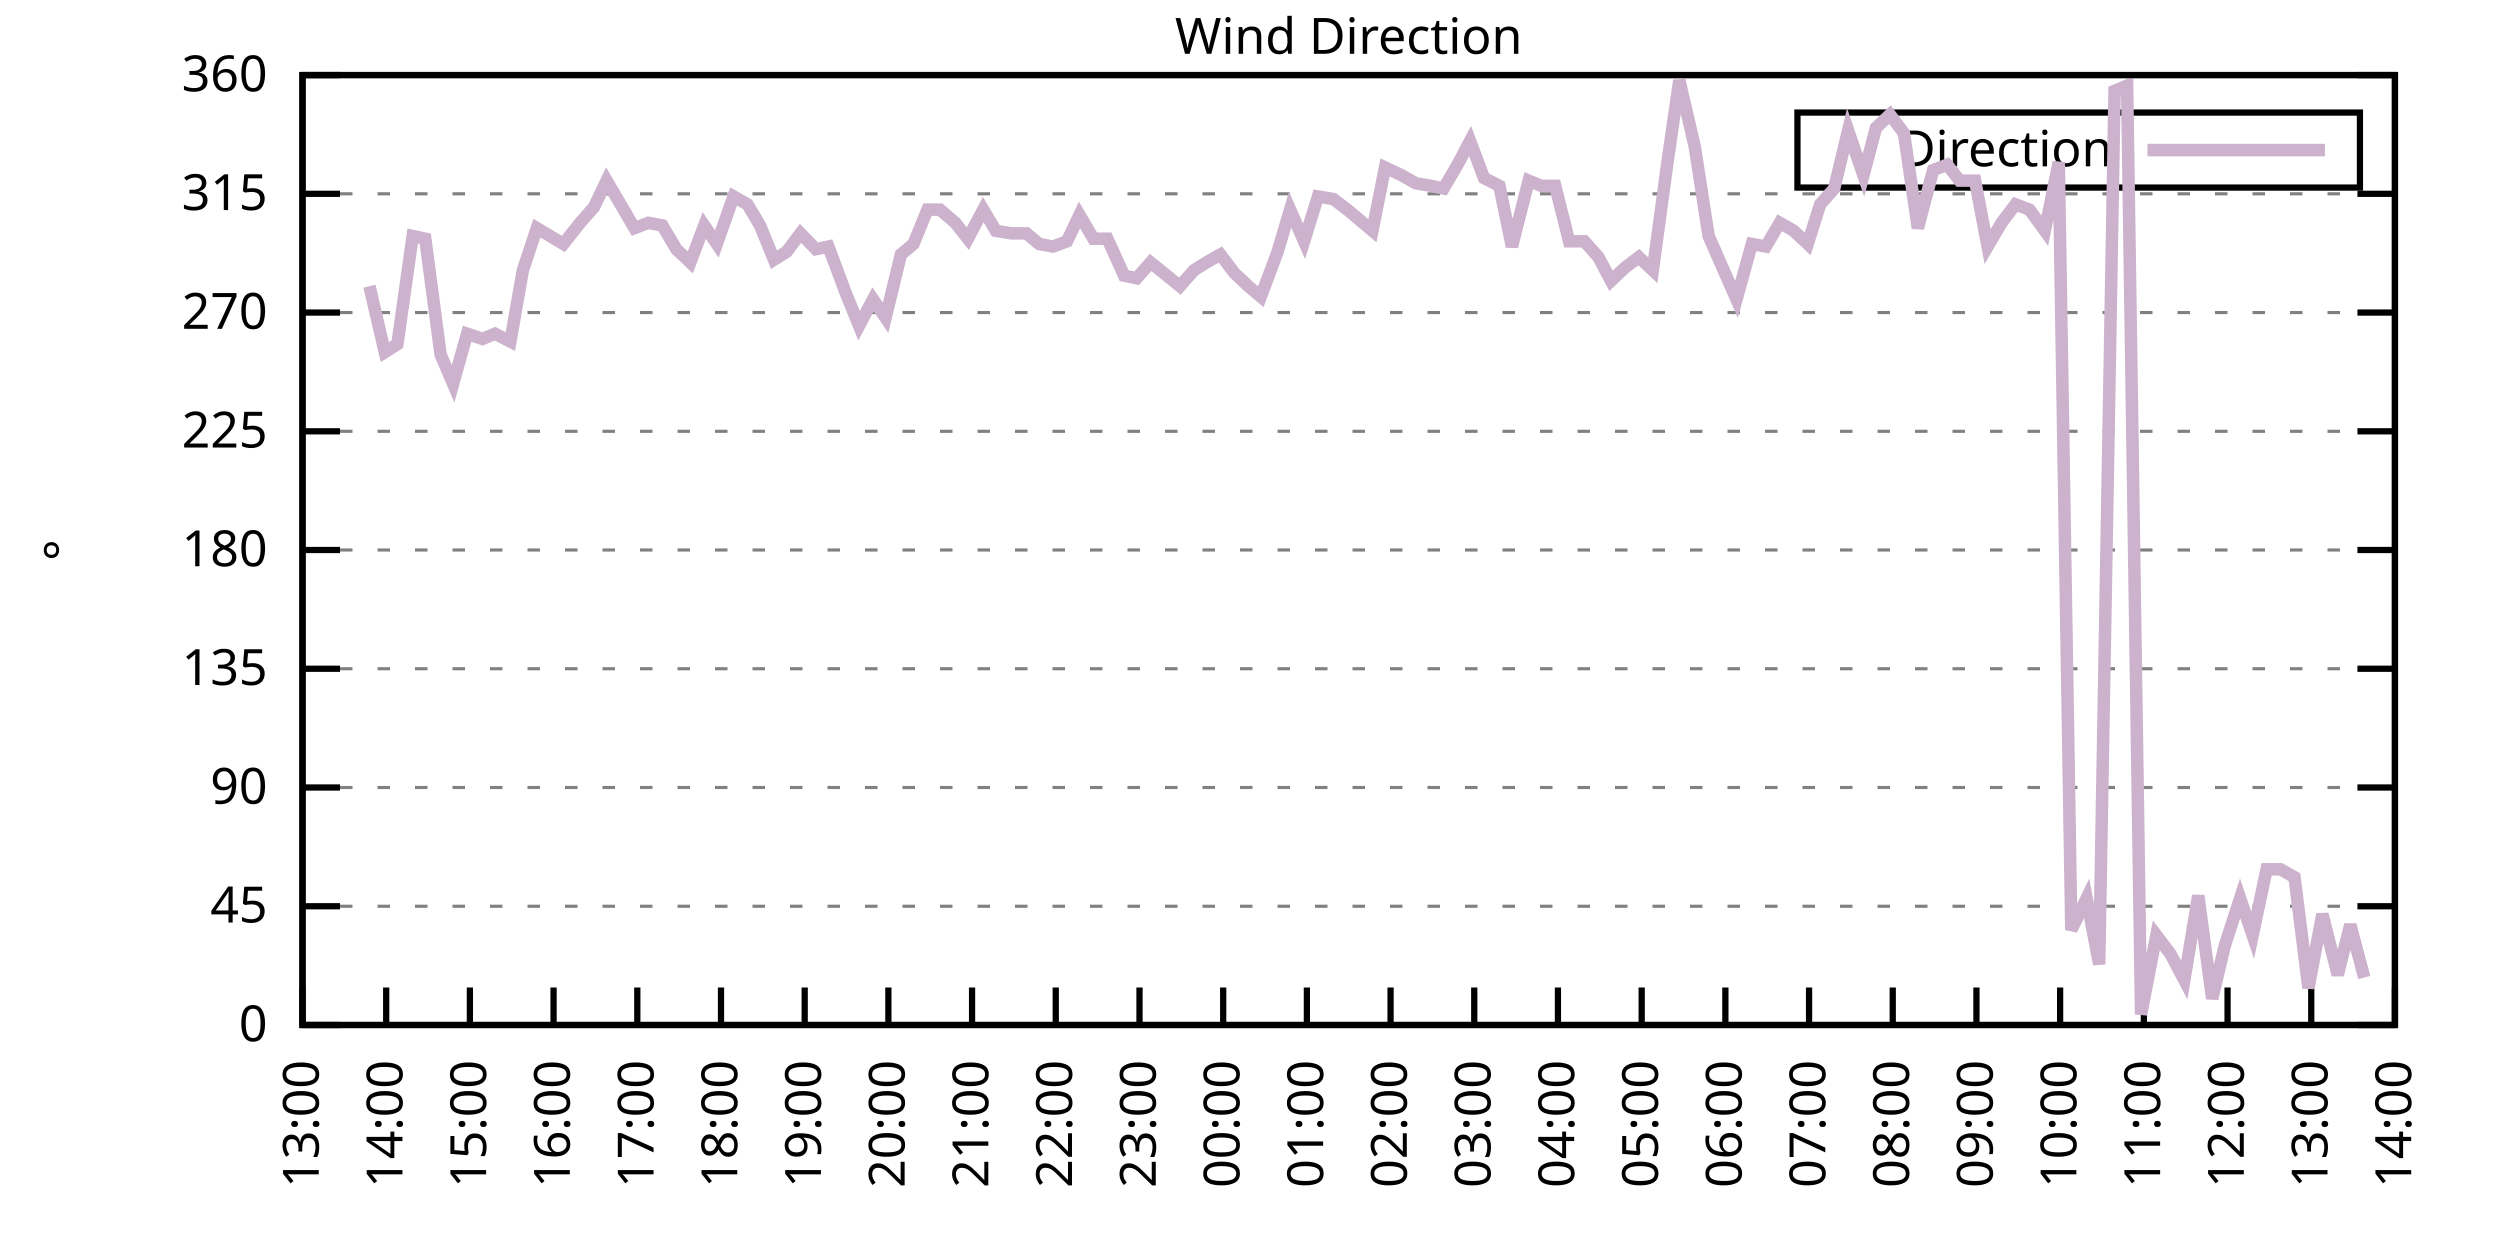
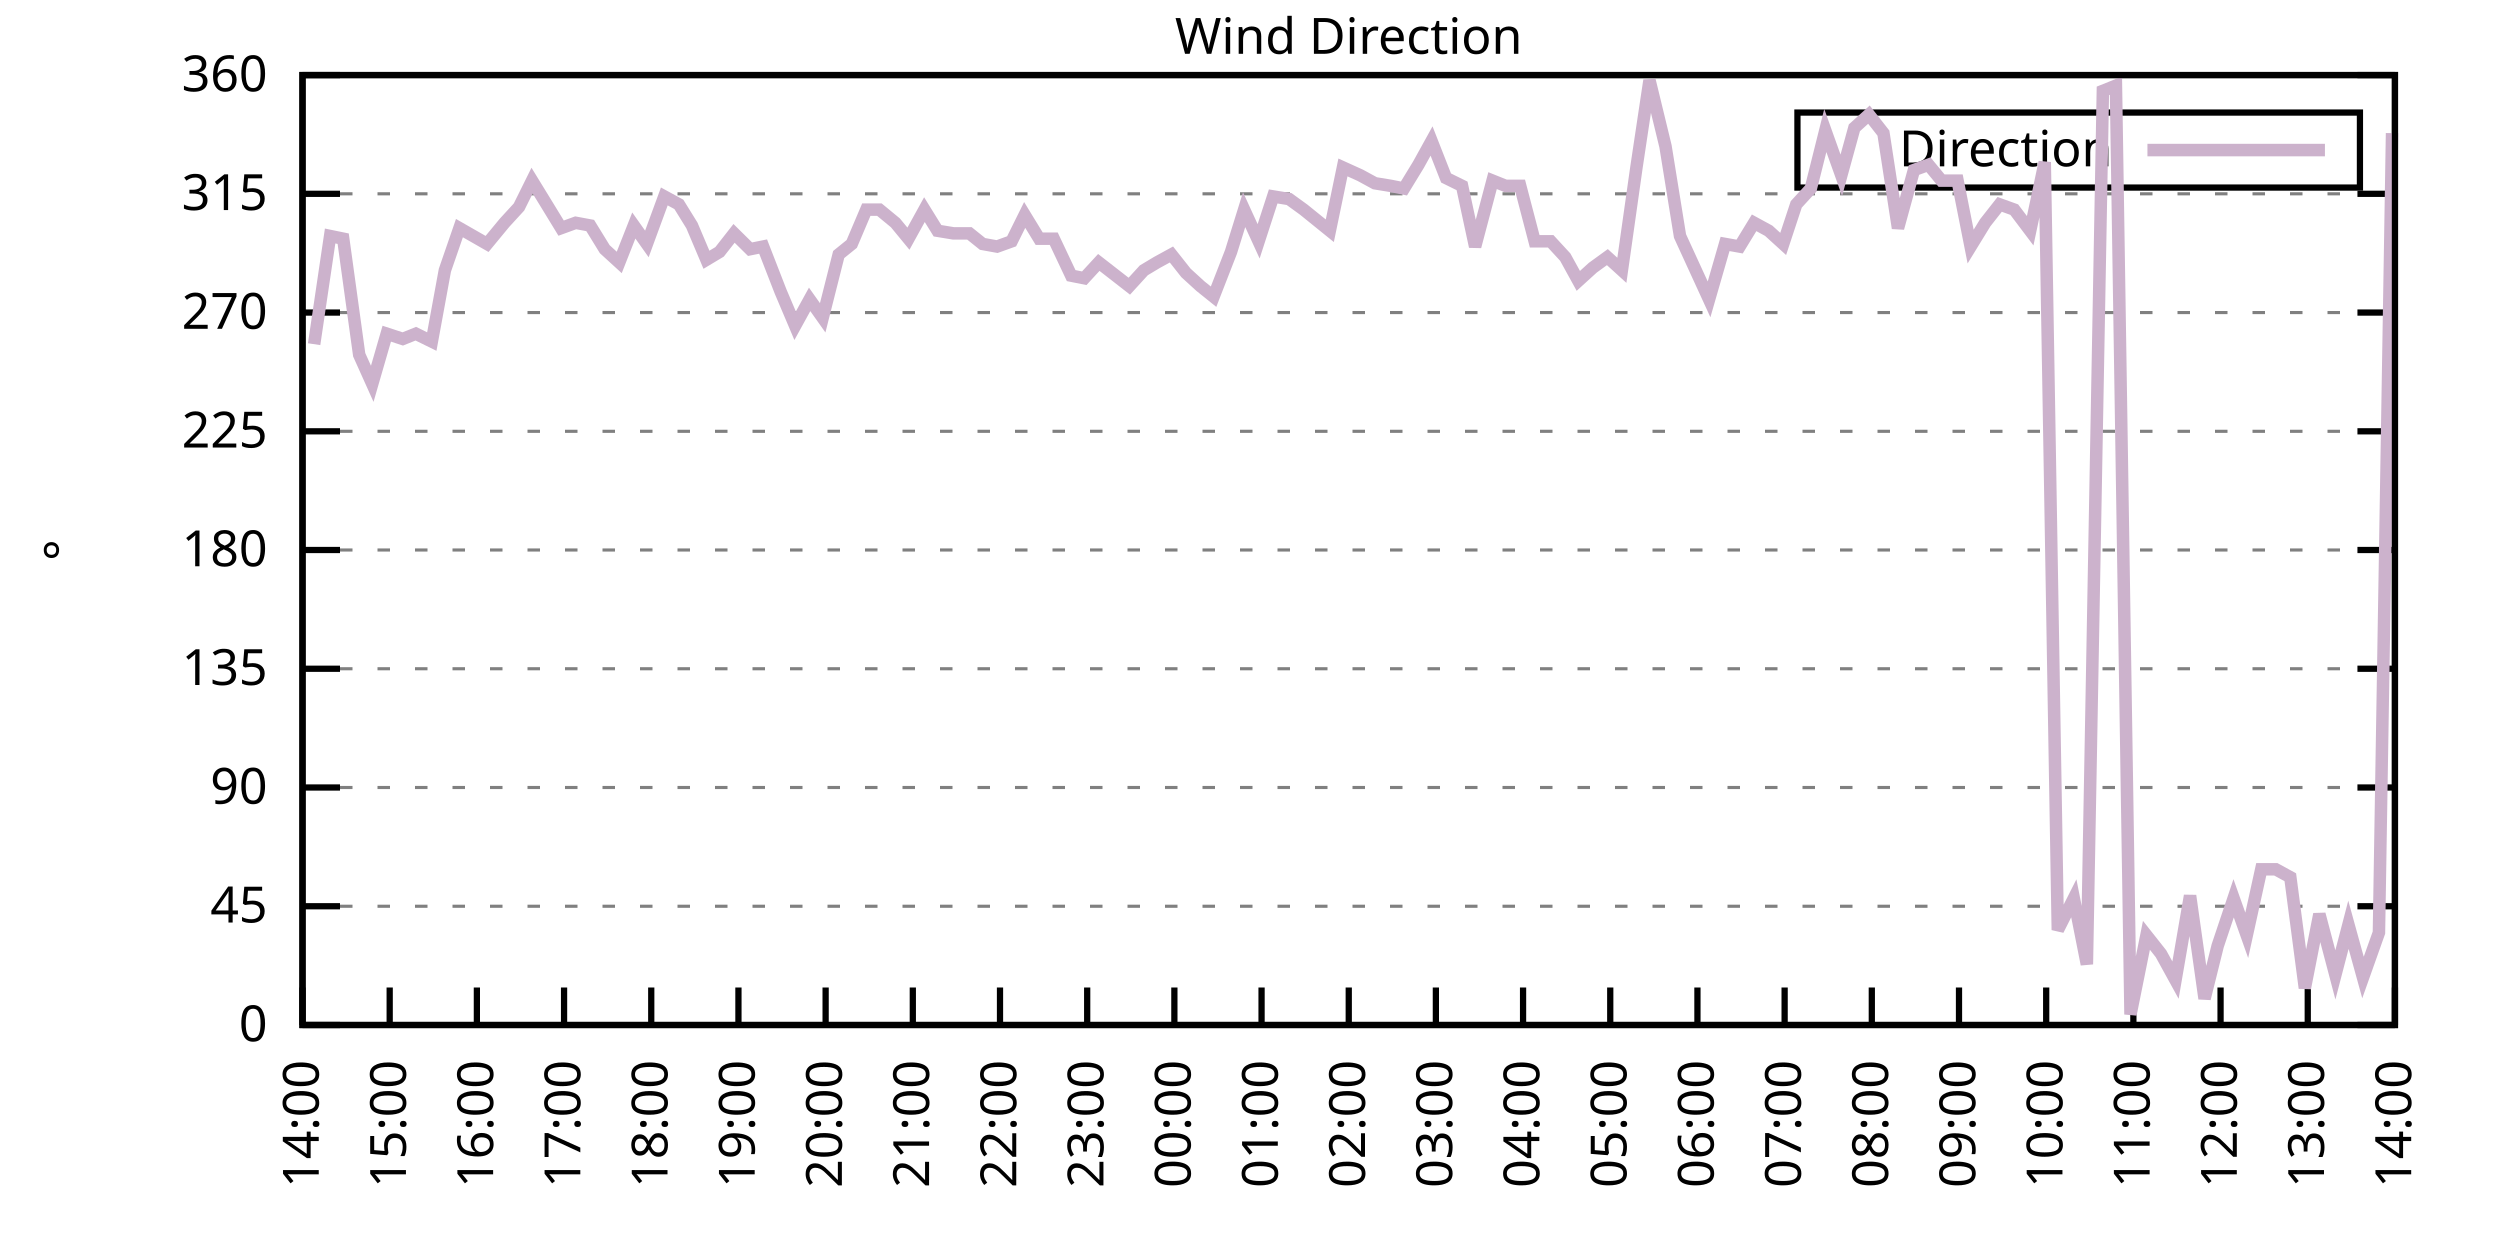
<svg xmlns="http://www.w3.org/2000/svg" xmlns:xlink="http://www.w3.org/1999/xlink" width="400" height="200" viewBox="0 0 400 200">
  <g id="gnuplot_canvas">
    <rect x="0" y="0" width="400" height="200" fill="none" />
    <defs>
      <circle id="gpDot" r="0.5" stroke-width="0.5" stroke="currentColor" />
      <path id="gpPt0" stroke-width="0.333" stroke="currentColor" d="M-1,0 h2 M0,-1 v2" />
      <path id="gpPt1" stroke-width="0.333" stroke="currentColor" d="M-1,-1 L1,1 M1,-1 L-1,1" />
      <path id="gpPt2" stroke-width="0.333" stroke="currentColor" d="M-1,0 L1,0 M0,-1 L0,1 M-1,-1 L1,1 M-1,1 L1,-1" />
      <rect id="gpPt3" stroke-width="0.333" stroke="currentColor" x="-1" y="-1" width="2" height="2" />
      <rect id="gpPt4" stroke-width="0.333" stroke="currentColor" fill="currentColor" x="-1" y="-1" width="2" height="2" />
      <circle id="gpPt5" stroke-width="0.333" stroke="currentColor" cx="0" cy="0" r="1" />
      <use xlink:href="#gpPt5" id="gpPt6" fill="currentColor" stroke="none" />
      <path id="gpPt7" stroke-width="0.333" stroke="currentColor" d="M0,-1.33 L-1.33,0.67 L1.33,0.67 z" />
      <use xlink:href="#gpPt7" id="gpPt8" fill="currentColor" stroke="none" />
      <use xlink:href="#gpPt7" id="gpPt9" stroke="currentColor" transform="rotate(180)" />
      <use xlink:href="#gpPt9" id="gpPt10" fill="currentColor" stroke="none" />
      <use xlink:href="#gpPt3" id="gpPt11" stroke="currentColor" transform="rotate(45)" />
      <use xlink:href="#gpPt11" id="gpPt12" fill="currentColor" stroke="none" />
      <path id="gpPt13" stroke-width="0.333" stroke="currentColor" d="M0,1.330 L1.265,0.411 L0.782,-1.067 L-0.782,-1.076 L-1.265,0.411 z" />
      <use xlink:href="#gpPt13" id="gpPt14" fill="currentColor" stroke="none" />
      <filter id="textbox" filterUnits="objectBoundingBox" x="0" y="0" height="1" width="1">
        <feFlood flood-color="white" flood-opacity="1" result="bgnd" />
        <feComposite in="SourceGraphic" in2="bgnd" operator="atop" />
      </filter>
      <filter id="greybox" filterUnits="objectBoundingBox" x="0" y="0" height="1" width="1">
        <feFlood flood-color="lightgrey" flood-opacity="1" result="grey" />
        <feComposite in="SourceGraphic" in2="grey" operator="atop" />
      </filter>
    </defs>
    <g fill="none" color="white" stroke="currentColor" stroke-width="1.00" stroke-linecap="butt" stroke-linejoin="miter">
</g>
    <g fill="none" color="black" stroke="currentColor" stroke-width="1.00" stroke-linecap="butt" stroke-linejoin="miter">
      <g stroke="none" shape-rendering="crispEdges">
        <polygon fill="rgb(255, 255, 255)" points="48.40,164.00 383.18,164.00 383.18,12.02 48.40,12.02 " />
      </g>
    </g>
    <g fill="none" color="black" stroke="currentColor" stroke-width="1.00" stroke-linecap="butt" stroke-linejoin="miter">
</g>
    <g fill="none" color="black" stroke="black" stroke-width="0.50" stroke-linecap="butt" stroke-linejoin="miter">
</g>
    <g fill="none" color="gray" stroke="currentColor" stroke-width="0.50" stroke-linecap="butt" stroke-linejoin="miter">
      <path stroke="gray" stroke-dasharray="2,4" class="gridline" d="M48.40,164.00 L383.19,164.00  " />
    </g>
    <g fill="none" color="gray" stroke="gray" stroke-width="1.00" stroke-linecap="butt" stroke-linejoin="miter">
</g>
    <g fill="none" color="black" stroke="currentColor" stroke-width="1.00" stroke-linecap="butt" stroke-linejoin="miter">
      <path stroke="black" d="M48.40,164.00 L54.40,164.00 M383.19,164.00 L377.19,164.00  " />
      <g transform="translate(42.80,166.60)" stroke="none" fill="black" font-family="Sans" font-size="8.00" text-anchor="end">
        <text>
          <tspan font-family="Sans"> 0</tspan>
        </text>
      </g>
    </g>
    <g fill="none" color="black" stroke="currentColor" stroke-width="1.00" stroke-linecap="butt" stroke-linejoin="miter">
</g>
    <g fill="none" color="black" stroke="black" stroke-width="0.50" stroke-linecap="butt" stroke-linejoin="miter">
</g>
    <g fill="none" color="gray" stroke="currentColor" stroke-width="0.50" stroke-linecap="butt" stroke-linejoin="miter">
      <path stroke="gray" stroke-dasharray="2,4" class="gridline" d="M48.40,145.00 L383.19,145.00  " />
    </g>
    <g fill="none" color="gray" stroke="gray" stroke-width="1.00" stroke-linecap="butt" stroke-linejoin="miter">
</g>
    <g fill="none" color="black" stroke="currentColor" stroke-width="1.00" stroke-linecap="butt" stroke-linejoin="miter">
      <path stroke="black" d="M48.40,145.00 L54.40,145.00 M383.19,145.00 L377.19,145.00  " />
      <g transform="translate(42.80,147.60)" stroke="none" fill="black" font-family="Sans" font-size="8.00" text-anchor="end">
        <text>
          <tspan font-family="Sans"> 45</tspan>
        </text>
      </g>
    </g>
    <g fill="none" color="black" stroke="currentColor" stroke-width="1.00" stroke-linecap="butt" stroke-linejoin="miter">
</g>
    <g fill="none" color="black" stroke="black" stroke-width="0.50" stroke-linecap="butt" stroke-linejoin="miter">
</g>
    <g fill="none" color="gray" stroke="currentColor" stroke-width="0.50" stroke-linecap="butt" stroke-linejoin="miter">
      <path stroke="gray" stroke-dasharray="2,4" class="gridline" d="M48.40,126.00 L383.19,126.00  " />
    </g>
    <g fill="none" color="gray" stroke="gray" stroke-width="1.00" stroke-linecap="butt" stroke-linejoin="miter">
</g>
    <g fill="none" color="black" stroke="currentColor" stroke-width="1.00" stroke-linecap="butt" stroke-linejoin="miter">
      <path stroke="black" d="M48.40,126.00 L54.40,126.00 M383.19,126.00 L377.19,126.00  " />
      <g transform="translate(42.80,128.60)" stroke="none" fill="black" font-family="Sans" font-size="8.00" text-anchor="end">
        <text>
          <tspan font-family="Sans"> 90</tspan>
        </text>
      </g>
    </g>
    <g fill="none" color="black" stroke="currentColor" stroke-width="1.00" stroke-linecap="butt" stroke-linejoin="miter">
</g>
    <g fill="none" color="black" stroke="black" stroke-width="0.50" stroke-linecap="butt" stroke-linejoin="miter">
</g>
    <g fill="none" color="gray" stroke="currentColor" stroke-width="0.50" stroke-linecap="butt" stroke-linejoin="miter">
      <path stroke="gray" stroke-dasharray="2,4" class="gridline" d="M48.40,107.00 L383.19,107.00  " />
    </g>
    <g fill="none" color="gray" stroke="gray" stroke-width="1.00" stroke-linecap="butt" stroke-linejoin="miter">
</g>
    <g fill="none" color="black" stroke="currentColor" stroke-width="1.00" stroke-linecap="butt" stroke-linejoin="miter">
      <path stroke="black" d="M48.40,107.00 L54.40,107.00 M383.19,107.00 L377.19,107.00  " />
      <g transform="translate(42.80,109.60)" stroke="none" fill="black" font-family="Sans" font-size="8.00" text-anchor="end">
        <text>
          <tspan font-family="Sans"> 135</tspan>
        </text>
      </g>
    </g>
    <g fill="none" color="black" stroke="currentColor" stroke-width="1.00" stroke-linecap="butt" stroke-linejoin="miter">
</g>
    <g fill="none" color="black" stroke="black" stroke-width="0.50" stroke-linecap="butt" stroke-linejoin="miter">
</g>
    <g fill="none" color="gray" stroke="currentColor" stroke-width="0.50" stroke-linecap="butt" stroke-linejoin="miter">
      <path stroke="gray" stroke-dasharray="2,4" class="gridline" d="M48.40,88.00 L383.19,88.00  " />
    </g>
    <g fill="none" color="gray" stroke="gray" stroke-width="1.00" stroke-linecap="butt" stroke-linejoin="miter">
</g>
    <g fill="none" color="black" stroke="currentColor" stroke-width="1.00" stroke-linecap="butt" stroke-linejoin="miter">
      <path stroke="black" d="M48.40,88.00 L54.40,88.00 M383.19,88.00 L377.19,88.00  " />
      <g transform="translate(42.80,90.60)" stroke="none" fill="black" font-family="Sans" font-size="8.00" text-anchor="end">
        <text>
          <tspan font-family="Sans"> 180</tspan>
        </text>
      </g>
    </g>
    <g fill="none" color="black" stroke="currentColor" stroke-width="1.00" stroke-linecap="butt" stroke-linejoin="miter">
</g>
    <g fill="none" color="black" stroke="black" stroke-width="0.50" stroke-linecap="butt" stroke-linejoin="miter">
</g>
    <g fill="none" color="gray" stroke="currentColor" stroke-width="0.50" stroke-linecap="butt" stroke-linejoin="miter">
      <path stroke="gray" stroke-dasharray="2,4" class="gridline" d="M48.40,69.01 L383.19,69.01  " />
    </g>
    <g fill="none" color="gray" stroke="gray" stroke-width="1.00" stroke-linecap="butt" stroke-linejoin="miter">
</g>
    <g fill="none" color="black" stroke="currentColor" stroke-width="1.00" stroke-linecap="butt" stroke-linejoin="miter">
      <path stroke="black" d="M48.40,69.01 L54.40,69.01 M383.19,69.01 L377.19,69.01  " />
      <g transform="translate(42.80,71.61)" stroke="none" fill="black" font-family="Sans" font-size="8.00" text-anchor="end">
        <text>
          <tspan font-family="Sans"> 225</tspan>
        </text>
      </g>
    </g>
    <g fill="none" color="black" stroke="currentColor" stroke-width="1.00" stroke-linecap="butt" stroke-linejoin="miter">
</g>
    <g fill="none" color="black" stroke="black" stroke-width="0.50" stroke-linecap="butt" stroke-linejoin="miter">
</g>
    <g fill="none" color="gray" stroke="currentColor" stroke-width="0.50" stroke-linecap="butt" stroke-linejoin="miter">
      <path stroke="gray" stroke-dasharray="2,4" class="gridline" d="M48.40,50.01 L383.19,50.01  " />
    </g>
    <g fill="none" color="gray" stroke="gray" stroke-width="1.00" stroke-linecap="butt" stroke-linejoin="miter">
</g>
    <g fill="none" color="black" stroke="currentColor" stroke-width="1.00" stroke-linecap="butt" stroke-linejoin="miter">
      <path stroke="black" d="M48.40,50.01 L54.40,50.01 M383.19,50.01 L377.19,50.01  " />
      <g transform="translate(42.80,52.61)" stroke="none" fill="black" font-family="Sans" font-size="8.00" text-anchor="end">
        <text>
          <tspan font-family="Sans"> 270</tspan>
        </text>
      </g>
    </g>
    <g fill="none" color="black" stroke="currentColor" stroke-width="1.00" stroke-linecap="butt" stroke-linejoin="miter">
</g>
    <g fill="none" color="black" stroke="black" stroke-width="0.50" stroke-linecap="butt" stroke-linejoin="miter">
</g>
    <g fill="none" color="gray" stroke="currentColor" stroke-width="0.50" stroke-linecap="butt" stroke-linejoin="miter">
      <path stroke="gray" stroke-dasharray="2,4" class="gridline" d="M48.40,31.01 L383.19,31.01  " />
    </g>
    <g fill="none" color="gray" stroke="gray" stroke-width="1.00" stroke-linecap="butt" stroke-linejoin="miter">
</g>
    <g fill="none" color="black" stroke="currentColor" stroke-width="1.00" stroke-linecap="butt" stroke-linejoin="miter">
      <path stroke="black" d="M48.40,31.01 L54.40,31.01 M383.19,31.01 L377.19,31.01  " />
      <g transform="translate(42.80,33.61)" stroke="none" fill="black" font-family="Sans" font-size="8.00" text-anchor="end">
        <text>
          <tspan font-family="Sans"> 315</tspan>
        </text>
      </g>
    </g>
    <g fill="none" color="black" stroke="currentColor" stroke-width="1.00" stroke-linecap="butt" stroke-linejoin="miter">
</g>
    <g fill="none" color="black" stroke="black" stroke-width="0.50" stroke-linecap="butt" stroke-linejoin="miter">
</g>
    <g fill="none" color="gray" stroke="currentColor" stroke-width="0.50" stroke-linecap="butt" stroke-linejoin="miter">
      <path stroke="gray" stroke-dasharray="2,4" class="gridline" d="M48.40,12.01 L383.19,12.01  " />
    </g>
    <g fill="none" color="gray" stroke="gray" stroke-width="1.00" stroke-linecap="butt" stroke-linejoin="miter">
</g>
    <g fill="none" color="black" stroke="currentColor" stroke-width="1.00" stroke-linecap="butt" stroke-linejoin="miter">
      <path stroke="black" d="M48.40,12.01 L54.40,12.01 M383.19,12.01 L377.19,12.01  " />
      <g transform="translate(42.80,14.61)" stroke="none" fill="black" font-family="Sans" font-size="8.00" text-anchor="end">
        <text>
          <tspan font-family="Sans"> 360</tspan>
        </text>
      </g>
    </g>
    <g fill="none" color="black" stroke="currentColor" stroke-width="1.00" stroke-linecap="butt" stroke-linejoin="miter">
      <path stroke="black" d="M48.40,164.00 L48.40,158.00  " />
      <g transform="translate(51.00,169.60) rotate(270.00)" stroke="none" fill="black" font-family="Sans" font-size="8.00" text-anchor="end">
        <text>
-           <tspan font-family="Sans">13:00</tspan>
-         </text>
-       </g>
-     </g>
-     <g fill="none" color="black" stroke="currentColor" stroke-width="1.00" stroke-linecap="butt" stroke-linejoin="miter">
-       <path stroke="black" d="M61.79,164.00 L61.79,158.00  " />
-       <g transform="translate(64.39,169.60) rotate(270.00)" stroke="none" fill="black" font-family="Sans" font-size="8.00" text-anchor="end">
-         <text>
          <tspan font-family="Sans">14:00</tspan>
        </text>
      </g>
    </g>
    <g fill="none" color="black" stroke="currentColor" stroke-width="1.00" stroke-linecap="butt" stroke-linejoin="miter">
-       <path stroke="black" d="M75.18,164.00 L75.18,158.00  " />
-       <g transform="translate(77.78,169.60) rotate(270.00)" stroke="none" fill="black" font-family="Sans" font-size="8.00" text-anchor="end">
+       <path stroke="black" d="M62.35,164.00 L62.35,158.00  " />
+       <g transform="translate(64.95,169.60) rotate(270.00)" stroke="none" fill="black" font-family="Sans" font-size="8.00" text-anchor="end">
        <text>
          <tspan font-family="Sans">15:00</tspan>
        </text>
      </g>
    </g>
    <g fill="none" color="black" stroke="currentColor" stroke-width="1.00" stroke-linecap="butt" stroke-linejoin="miter">
-       <path stroke="black" d="M88.57,164.00 L88.57,158.00  " />
-       <g transform="translate(91.17,169.60) rotate(270.00)" stroke="none" fill="black" font-family="Sans" font-size="8.00" text-anchor="end">
+       <path stroke="black" d="M76.30,164.00 L76.30,158.00  " />
+       <g transform="translate(78.90,169.60) rotate(270.00)" stroke="none" fill="black" font-family="Sans" font-size="8.00" text-anchor="end">
        <text>
          <tspan font-family="Sans">16:00</tspan>
        </text>
      </g>
    </g>
    <g fill="none" color="black" stroke="currentColor" stroke-width="1.00" stroke-linecap="butt" stroke-linejoin="miter">
-       <path stroke="black" d="M101.97,164.00 L101.97,158.00  " />
-       <g transform="translate(104.57,169.60) rotate(270.00)" stroke="none" fill="black" font-family="Sans" font-size="8.00" text-anchor="end">
+       <path stroke="black" d="M90.25,164.00 L90.25,158.00  " />
+       <g transform="translate(92.85,169.60) rotate(270.00)" stroke="none" fill="black" font-family="Sans" font-size="8.00" text-anchor="end">
        <text>
          <tspan font-family="Sans">17:00</tspan>
        </text>
      </g>
    </g>
    <g fill="none" color="black" stroke="currentColor" stroke-width="1.00" stroke-linecap="butt" stroke-linejoin="miter">
-       <path stroke="black" d="M115.36,164.00 L115.36,158.00  " />
-       <g transform="translate(117.96,169.60) rotate(270.00)" stroke="none" fill="black" font-family="Sans" font-size="8.00" text-anchor="end">
+       <path stroke="black" d="M104.20,164.00 L104.20,158.00  " />
+       <g transform="translate(106.80,169.60) rotate(270.00)" stroke="none" fill="black" font-family="Sans" font-size="8.00" text-anchor="end">
        <text>
          <tspan font-family="Sans">18:00</tspan>
        </text>
      </g>
    </g>
    <g fill="none" color="black" stroke="currentColor" stroke-width="1.00" stroke-linecap="butt" stroke-linejoin="miter">
-       <path stroke="black" d="M128.75,164.00 L128.75,158.00  " />
-       <g transform="translate(131.35,169.60) rotate(270.00)" stroke="none" fill="black" font-family="Sans" font-size="8.00" text-anchor="end">
+       <path stroke="black" d="M118.15,164.00 L118.15,158.00  " />
+       <g transform="translate(120.75,169.60) rotate(270.00)" stroke="none" fill="black" font-family="Sans" font-size="8.00" text-anchor="end">
        <text>
          <tspan font-family="Sans">19:00</tspan>
        </text>
      </g>
    </g>
    <g fill="none" color="black" stroke="currentColor" stroke-width="1.00" stroke-linecap="butt" stroke-linejoin="miter">
-       <path stroke="black" d="M142.14,164.00 L142.14,158.00  " />
-       <g transform="translate(144.74,169.60) rotate(270.00)" stroke="none" fill="black" font-family="Sans" font-size="8.00" text-anchor="end">
+       <path stroke="black" d="M132.10,164.00 L132.10,158.00  " />
+       <g transform="translate(134.70,169.60) rotate(270.00)" stroke="none" fill="black" font-family="Sans" font-size="8.00" text-anchor="end">
        <text>
          <tspan font-family="Sans">20:00</tspan>
        </text>
      </g>
    </g>
    <g fill="none" color="black" stroke="currentColor" stroke-width="1.00" stroke-linecap="butt" stroke-linejoin="miter">
-       <path stroke="black" d="M155.53,164.00 L155.53,158.00  " />
-       <g transform="translate(158.13,169.60) rotate(270.00)" stroke="none" fill="black" font-family="Sans" font-size="8.00" text-anchor="end">
+       <path stroke="black" d="M146.05,164.00 L146.05,158.00  " />
+       <g transform="translate(148.65,169.60) rotate(270.00)" stroke="none" fill="black" font-family="Sans" font-size="8.00" text-anchor="end">
        <text>
          <tspan font-family="Sans">21:00</tspan>
        </text>
      </g>
    </g>
    <g fill="none" color="black" stroke="currentColor" stroke-width="1.00" stroke-linecap="butt" stroke-linejoin="miter">
-       <path stroke="black" d="M168.92,164.00 L168.92,158.00  " />
-       <g transform="translate(171.52,169.60) rotate(270.00)" stroke="none" fill="black" font-family="Sans" font-size="8.00" text-anchor="end">
+       <path stroke="black" d="M160.00,164.00 L160.00,158.00  " />
+       <g transform="translate(162.60,169.60) rotate(270.00)" stroke="none" fill="black" font-family="Sans" font-size="8.00" text-anchor="end">
        <text>
          <tspan font-family="Sans">22:00</tspan>
        </text>
      </g>
    </g>
    <g fill="none" color="black" stroke="currentColor" stroke-width="1.00" stroke-linecap="butt" stroke-linejoin="miter">
-       <path stroke="black" d="M182.32,164.00 L182.32,158.00  " />
-       <g transform="translate(184.92,169.60) rotate(270.00)" stroke="none" fill="black" font-family="Sans" font-size="8.00" text-anchor="end">
+       <path stroke="black" d="M173.95,164.00 L173.95,158.00  " />
+       <g transform="translate(176.55,169.60) rotate(270.00)" stroke="none" fill="black" font-family="Sans" font-size="8.00" text-anchor="end">
        <text>
          <tspan font-family="Sans">23:00</tspan>
        </text>
      </g>
    </g>
    <g fill="none" color="black" stroke="currentColor" stroke-width="1.00" stroke-linecap="butt" stroke-linejoin="miter">
-       <path stroke="black" d="M195.71,164.00 L195.71,158.00  " />
-       <g transform="translate(198.31,169.60) rotate(270.00)" stroke="none" fill="black" font-family="Sans" font-size="8.00" text-anchor="end">
+       <path stroke="black" d="M187.90,164.00 L187.90,158.00  " />
+       <g transform="translate(190.50,169.60) rotate(270.00)" stroke="none" fill="black" font-family="Sans" font-size="8.00" text-anchor="end">
        <text>
          <tspan font-family="Sans">00:00</tspan>
        </text>
      </g>
    </g>
    <g fill="none" color="black" stroke="currentColor" stroke-width="1.00" stroke-linecap="butt" stroke-linejoin="miter">
-       <path stroke="black" d="M209.10,164.00 L209.10,158.00  " />
-       <g transform="translate(211.70,169.60) rotate(270.00)" stroke="none" fill="black" font-family="Sans" font-size="8.00" text-anchor="end">
+       <path stroke="black" d="M201.85,164.00 L201.85,158.00  " />
+       <g transform="translate(204.45,169.60) rotate(270.00)" stroke="none" fill="black" font-family="Sans" font-size="8.00" text-anchor="end">
        <text>
          <tspan font-family="Sans">01:00</tspan>
        </text>
      </g>
    </g>
    <g fill="none" color="black" stroke="currentColor" stroke-width="1.00" stroke-linecap="butt" stroke-linejoin="miter">
-       <path stroke="black" d="M222.49,164.00 L222.49,158.00  " />
-       <g transform="translate(225.09,169.60) rotate(270.00)" stroke="none" fill="black" font-family="Sans" font-size="8.00" text-anchor="end">
+       <path stroke="black" d="M215.80,164.00 L215.80,158.00  " />
+       <g transform="translate(218.40,169.60) rotate(270.00)" stroke="none" fill="black" font-family="Sans" font-size="8.00" text-anchor="end">
        <text>
          <tspan font-family="Sans">02:00</tspan>
        </text>
      </g>
    </g>
    <g fill="none" color="black" stroke="currentColor" stroke-width="1.00" stroke-linecap="butt" stroke-linejoin="miter">
-       <path stroke="black" d="M235.88,164.00 L235.88,158.00  " />
-       <g transform="translate(238.48,169.60) rotate(270.00)" stroke="none" fill="black" font-family="Sans" font-size="8.00" text-anchor="end">
+       <path stroke="black" d="M229.74,164.00 L229.74,158.00  " />
+       <g transform="translate(232.34,169.60) rotate(270.00)" stroke="none" fill="black" font-family="Sans" font-size="8.00" text-anchor="end">
        <text>
          <tspan font-family="Sans">03:00</tspan>
        </text>
      </g>
    </g>
    <g fill="none" color="black" stroke="currentColor" stroke-width="1.00" stroke-linecap="butt" stroke-linejoin="miter">
-       <path stroke="black" d="M249.27,164.00 L249.27,158.00  " />
-       <g transform="translate(251.87,169.60) rotate(270.00)" stroke="none" fill="black" font-family="Sans" font-size="8.00" text-anchor="end">
+       <path stroke="black" d="M243.69,164.00 L243.69,158.00  " />
+       <g transform="translate(246.29,169.60) rotate(270.00)" stroke="none" fill="black" font-family="Sans" font-size="8.00" text-anchor="end">
        <text>
          <tspan font-family="Sans">04:00</tspan>
        </text>
      </g>
    </g>
    <g fill="none" color="black" stroke="currentColor" stroke-width="1.00" stroke-linecap="butt" stroke-linejoin="miter">
-       <path stroke="black" d="M262.67,164.00 L262.67,158.00  " />
-       <g transform="translate(265.27,169.60) rotate(270.00)" stroke="none" fill="black" font-family="Sans" font-size="8.00" text-anchor="end">
+       <path stroke="black" d="M257.64,164.00 L257.64,158.00  " />
+       <g transform="translate(260.24,169.60) rotate(270.00)" stroke="none" fill="black" font-family="Sans" font-size="8.00" text-anchor="end">
        <text>
          <tspan font-family="Sans">05:00</tspan>
        </text>
      </g>
    </g>
    <g fill="none" color="black" stroke="currentColor" stroke-width="1.00" stroke-linecap="butt" stroke-linejoin="miter">
-       <path stroke="black" d="M276.06,164.00 L276.06,158.00  " />
-       <g transform="translate(278.66,169.60) rotate(270.00)" stroke="none" fill="black" font-family="Sans" font-size="8.00" text-anchor="end">
+       <path stroke="black" d="M271.59,164.00 L271.59,158.00  " />
+       <g transform="translate(274.19,169.60) rotate(270.00)" stroke="none" fill="black" font-family="Sans" font-size="8.00" text-anchor="end">
        <text>
          <tspan font-family="Sans">06:00</tspan>
        </text>
      </g>
    </g>
    <g fill="none" color="black" stroke="currentColor" stroke-width="1.00" stroke-linecap="butt" stroke-linejoin="miter">
-       <path stroke="black" d="M289.45,164.00 L289.45,158.00  " />
-       <g transform="translate(292.05,169.60) rotate(270.00)" stroke="none" fill="black" font-family="Sans" font-size="8.00" text-anchor="end">
+       <path stroke="black" d="M285.54,164.00 L285.54,158.00  " />
+       <g transform="translate(288.14,169.60) rotate(270.00)" stroke="none" fill="black" font-family="Sans" font-size="8.00" text-anchor="end">
        <text>
          <tspan font-family="Sans">07:00</tspan>
        </text>
      </g>
    </g>
    <g fill="none" color="black" stroke="currentColor" stroke-width="1.00" stroke-linecap="butt" stroke-linejoin="miter">
-       <path stroke="black" d="M302.84,164.00 L302.84,158.00  " />
-       <g transform="translate(305.44,169.60) rotate(270.00)" stroke="none" fill="black" font-family="Sans" font-size="8.00" text-anchor="end">
+       <path stroke="black" d="M299.49,164.00 L299.49,158.00  " />
+       <g transform="translate(302.09,169.60) rotate(270.00)" stroke="none" fill="black" font-family="Sans" font-size="8.00" text-anchor="end">
        <text>
          <tspan font-family="Sans">08:00</tspan>
        </text>
      </g>
    </g>
    <g fill="none" color="black" stroke="currentColor" stroke-width="1.00" stroke-linecap="butt" stroke-linejoin="miter">
-       <path stroke="black" d="M316.23,164.00 L316.23,158.00  " />
-       <g transform="translate(318.83,169.60) rotate(270.00)" stroke="none" fill="black" font-family="Sans" font-size="8.00" text-anchor="end">
+       <path stroke="black" d="M313.44,164.00 L313.44,158.00  " />
+       <g transform="translate(316.04,169.60) rotate(270.00)" stroke="none" fill="black" font-family="Sans" font-size="8.00" text-anchor="end">
        <text>
          <tspan font-family="Sans">09:00</tspan>
        </text>
      </g>
    </g>
    <g fill="none" color="black" stroke="currentColor" stroke-width="1.00" stroke-linecap="butt" stroke-linejoin="miter">
-       <path stroke="black" d="M329.62,164.00 L329.62,158.00  " />
-       <g transform="translate(332.22,169.60) rotate(270.00)" stroke="none" fill="black" font-family="Sans" font-size="8.00" text-anchor="end">
+       <path stroke="black" d="M327.39,164.00 L327.39,158.00  " />
+       <g transform="translate(329.99,169.60) rotate(270.00)" stroke="none" fill="black" font-family="Sans" font-size="8.00" text-anchor="end">
        <text>
          <tspan font-family="Sans">10:00</tspan>
        </text>
      </g>
    </g>
    <g fill="none" color="black" stroke="currentColor" stroke-width="1.00" stroke-linecap="butt" stroke-linejoin="miter">
-       <path stroke="black" d="M343.02,164.00 L343.02,158.00  " />
-       <g transform="translate(345.62,169.60) rotate(270.00)" stroke="none" fill="black" font-family="Sans" font-size="8.00" text-anchor="end">
+       <path stroke="black" d="M341.34,164.00 L341.34,158.00  " />
+       <g transform="translate(343.94,169.60) rotate(270.00)" stroke="none" fill="black" font-family="Sans" font-size="8.00" text-anchor="end">
        <text>
          <tspan font-family="Sans">11:00</tspan>
        </text>
      </g>
    </g>
    <g fill="none" color="black" stroke="currentColor" stroke-width="1.00" stroke-linecap="butt" stroke-linejoin="miter">
-       <path stroke="black" d="M356.41,164.00 L356.41,158.00  " />
-       <g transform="translate(359.01,169.60) rotate(270.00)" stroke="none" fill="black" font-family="Sans" font-size="8.00" text-anchor="end">
+       <path stroke="black" d="M355.29,164.00 L355.29,158.00  " />
+       <g transform="translate(357.89,169.60) rotate(270.00)" stroke="none" fill="black" font-family="Sans" font-size="8.00" text-anchor="end">
        <text>
          <tspan font-family="Sans">12:00</tspan>
        </text>
      </g>
    </g>
    <g fill="none" color="black" stroke="currentColor" stroke-width="1.00" stroke-linecap="butt" stroke-linejoin="miter">
-       <path stroke="black" d="M369.80,164.00 L369.80,158.00  " />
-       <g transform="translate(372.40,169.60) rotate(270.00)" stroke="none" fill="black" font-family="Sans" font-size="8.00" text-anchor="end">
+       <path stroke="black" d="M369.24,164.00 L369.24,158.00  " />
+       <g transform="translate(371.84,169.60) rotate(270.00)" stroke="none" fill="black" font-family="Sans" font-size="8.00" text-anchor="end">
        <text>
          <tspan font-family="Sans">13:00</tspan>
        </text>
      </g>
    </g>
    <g fill="none" color="black" stroke="currentColor" stroke-width="1.00" stroke-linecap="butt" stroke-linejoin="miter">
      <path stroke="black" d="M383.19,164.00 L383.19,158.00  " />
      <g transform="translate(385.79,169.60) rotate(270.00)" stroke="none" fill="black" font-family="Sans" font-size="8.00" text-anchor="end">
        <text>
          <tspan font-family="Sans">14:00</tspan>
        </text>
      </g>
    </g>
    <g fill="none" color="black" stroke="currentColor" stroke-width="1.00" stroke-linecap="butt" stroke-linejoin="miter">
</g>
    <g fill="none" color="black" stroke="currentColor" stroke-width="1.00" stroke-linecap="butt" stroke-linejoin="miter">
      <path stroke="black" d="M48.40,12.01 L48.40,164.00 L383.19,164.00 L383.19,12.01 L48.40,12.01 Z  " />
    </g>
    <g fill="none" color="black" stroke="currentColor" stroke-width="1.00" stroke-linecap="butt" stroke-linejoin="miter">
</g>
    <g fill="none" color="black" stroke="currentColor" stroke-width="1.00" stroke-linecap="butt" stroke-linejoin="miter">
      <path stroke="black" d="M287.59,30.01 L287.59,18.01 L377.59,18.01 L377.59,30.01 L287.59,30.01 Z  " />
    </g>
    <g id="Wind_direction_plot_1">
      <g fill="none" color="white" stroke="black" stroke-width="2.00" stroke-linecap="butt" stroke-linejoin="miter">
</g>
      <g fill="none" color="black" stroke="currentColor" stroke-width="2.00" stroke-linecap="butt" stroke-linejoin="miter">
        <g transform="translate(337.99,26.61)" stroke="none" fill="black" font-family="Sans" font-size="8.00" text-anchor="end">
          <text>
            <tspan font-family="Sans">Direction</tspan>
          </text>
        </g>
      </g>
      <g fill="none" color="black" stroke="currentColor" stroke-width="2.00" stroke-linecap="butt" stroke-linejoin="miter">
-         <path stroke="rgb(204, 178, 204)" d="M343.59,24.01 L371.99,24.01 M59.11,45.79 L61.57,56.34 L63.58,55.07 L66.03,37.76 L68.04,38.19 L70.50,56.76   L72.50,61.41 L74.74,53.39 L77.19,54.23 L79.20,53.39 L81.66,54.65 L83.66,43.25 L85.90,36.50 L90.14,39.03   L92.82,35.65 L95.05,33.12 L97.06,28.90 L99.29,32.70 L101.52,36.50 L103.75,35.65 L105.98,36.08 L108.22,39.87   L110.45,41.99 L112.68,36.08 L114.69,39.03 L117.37,31.43 L119.60,32.70 L121.61,36.08 L123.84,41.56 L125.85,40.30   L128.08,37.34 L130.54,39.87 L132.54,39.45 L135.22,46.63 L137.45,52.12 L139.69,47.90 L141.69,50.85 L144.15,40.72   L146.16,39.03 L148.39,33.54 L150.40,33.54 L152.85,35.65 L154.86,38.19 L157.32,33.54 L159.33,36.92 L161.78,37.34   L164.24,37.34 L166.25,39.03 L168.48,39.45 L170.71,38.61 L172.72,34.39 L174.95,38.19 L177.18,38.19 L179.86,44.10   L181.87,44.52 L184.10,41.99 L188.79,45.79 L191.02,43.25 L193.03,41.99 L195.26,40.72 L197.49,43.67 L199.73,45.79   L201.73,47.47 L204.41,40.30 L206.42,33.54 L208.65,38.61 L210.88,31.43 L213.34,31.85 L215.57,33.54 L217.58,35.23   L219.59,36.92 L221.60,26.79 L224.28,28.05 L226.51,29.32 L228.96,29.74 L230.97,30.16 L233.20,26.36 L235.21,22.56   L237.44,28.48 L239.90,29.74 L241.91,39.45 L244.59,28.90 L246.60,29.74 L248.83,29.74 L251.06,38.61 L253.51,38.61   L255.75,41.14 L257.76,44.94 L259.99,42.83 L262.22,41.14 L264.45,43.25 L266.68,26.79 L268.69,12.85 L271.15,23.41   L273.38,37.76 L277.84,47.90 L280.30,39.03 L282.53,39.45 L284.76,35.65 L286.99,36.92 L289.23,39.03 L291.23,32.70   L293.47,30.16 L295.70,20.88 L298.15,28.05 L300.16,20.45 L302.39,18.34 L304.63,21.30 L306.86,36.50 L309.31,27.21   L311.54,26.36 L313.55,28.90 L316.01,28.90 L318.02,39.45 L320.25,35.65 L322.48,32.70 L324.71,33.54 L327.17,36.92   L329.40,25.94 L331.41,148.80 L333.86,143.73 L335.87,154.29 L338.33,14.54 L340.34,13.70 L342.57,162.31 L345.02,149.65   L347.26,152.60 L349.49,156.82 L351.72,143.31 L353.95,159.78 L355.96,151.33 L358.42,143.73 L360.42,149.65 L362.66,139.09   L364.89,139.09 L367.12,140.36 L369.35,158.09 L371.58,146.27 L374.04,155.98 L376.05,147.96 L378.28,156.40  " />
+         <path stroke="rgb(204, 178, 204)" d="M343.59,24.01 L371.99,24.01 M50.26,55.07 L52.82,37.76 L54.91,38.19 L57.47,56.76 L59.56,61.41 L61.88,53.39   L64.44,54.23 L66.53,53.39 L69.09,54.65 L71.18,43.25 L73.51,36.50 L77.93,39.03 L80.72,35.65 L83.04,33.12   L85.13,28.90 L87.46,32.70 L89.78,36.50 L92.11,35.65 L94.43,36.08 L96.76,39.87 L99.08,41.99 L101.41,36.08   L103.50,39.03 L106.29,31.43 L108.62,32.70 L110.71,36.08 L113.03,41.56 L115.13,40.30 L117.45,37.34 L120.01,39.87   L122.10,39.45 L124.89,46.63 L127.22,52.12 L129.54,47.90 L131.63,50.85 L134.19,40.72 L136.28,39.03 L138.61,33.54   L140.70,33.54 L143.26,35.65 L145.35,38.19 L147.91,33.54 L150.00,36.92 L152.56,37.34 L155.11,37.34 L157.21,39.03   L159.53,39.45 L161.86,38.61 L163.95,34.39 L166.27,38.19 L168.60,38.19 L171.39,44.10 L173.48,44.52 L175.81,41.99   L180.69,45.79 L183.01,43.25 L185.11,41.99 L187.43,40.72 L189.76,43.67 L192.08,45.79 L194.17,47.47 L196.96,40.30   L199.06,33.54 L201.38,38.61 L203.71,31.43 L206.26,31.85 L208.59,33.54 L210.68,35.23 L212.77,36.92 L214.87,26.79   L217.65,28.05 L219.98,29.32 L222.54,29.74 L224.63,30.16 L226.95,26.36 L229.05,22.56 L231.37,28.48 L233.93,29.74   L236.02,39.45 L238.81,28.90 L240.90,29.74 L243.23,29.74 L245.55,38.61 L248.11,38.61 L250.44,41.14 L252.53,44.94   L254.85,42.83 L257.18,41.14 L259.50,43.25 L261.83,26.79 L263.92,12.85 L266.48,23.41 L268.80,37.76 L273.45,47.90   L276.01,39.03 L278.34,39.45 L280.66,35.65 L282.99,36.92 L285.31,39.03 L287.40,32.70 L289.73,30.16 L292.05,20.88   L294.61,28.05 L296.70,20.45 L299.03,18.34 L301.35,21.30 L303.68,36.50 L306.23,27.21 L308.56,26.36 L310.65,28.90   L313.21,28.90 L315.30,39.45 L317.63,35.65 L319.95,32.70 L322.28,33.54 L324.83,36.92 L327.16,25.94 L329.25,148.80   L331.81,143.73 L333.90,154.29 L336.46,14.54 L338.55,13.70 L340.88,162.31 L343.43,149.65 L345.76,152.60 L348.08,156.82   L350.41,143.31 L352.73,159.78 L354.83,151.33 L357.38,143.73 L359.48,149.65 L361.80,139.09 L364.13,139.09 L366.45,140.36   L368.78,158.09 L371.10,146.27 L373.66,155.98 L375.75,147.96 L378.08,156.40 L380.63,149.22 L382.73,21.30  " />
      </g>
    </g>
    <g fill="none" color="black" stroke="currentColor" stroke-width="2.00" stroke-linecap="butt" stroke-linejoin="miter">
</g>
    <g fill="none" color="black" stroke="black" stroke-width="1.00" stroke-linecap="butt" stroke-linejoin="miter">
</g>
    <g fill="none" color="black" stroke="currentColor" stroke-width="1.00" stroke-linecap="butt" stroke-linejoin="miter">
      <path stroke="black" d="M48.40,12.01 L48.40,164.00 L383.19,164.00 L383.19,12.01 L48.40,12.01 Z  " />
      <g transform="translate(12.80,88.01) rotate(270.00)" stroke="none" fill="black" font-family="Sans" font-size="8.00" text-anchor="middle">
        <text>
          <tspan font-family="Sans">°</tspan>
        </text>
      </g>
    </g>
    <g fill="none" color="black" stroke="currentColor" stroke-width="1.00" stroke-linecap="butt" stroke-linejoin="miter">
</g>
    <g fill="none" color="black" stroke="currentColor" stroke-width="1.00" stroke-linecap="butt" stroke-linejoin="miter">
      <g transform="translate(215.79,8.61)" stroke="none" fill="black" font-family="Sans" font-size="8.00" text-anchor="middle">
        <text>
          <tspan font-family="Sans">Wind Direction</tspan>
        </text>
      </g>
    </g>
    <g fill="none" color="black" stroke="currentColor" stroke-width="1.00" stroke-linecap="butt" stroke-linejoin="miter">
</g>
  </g>
</svg>
